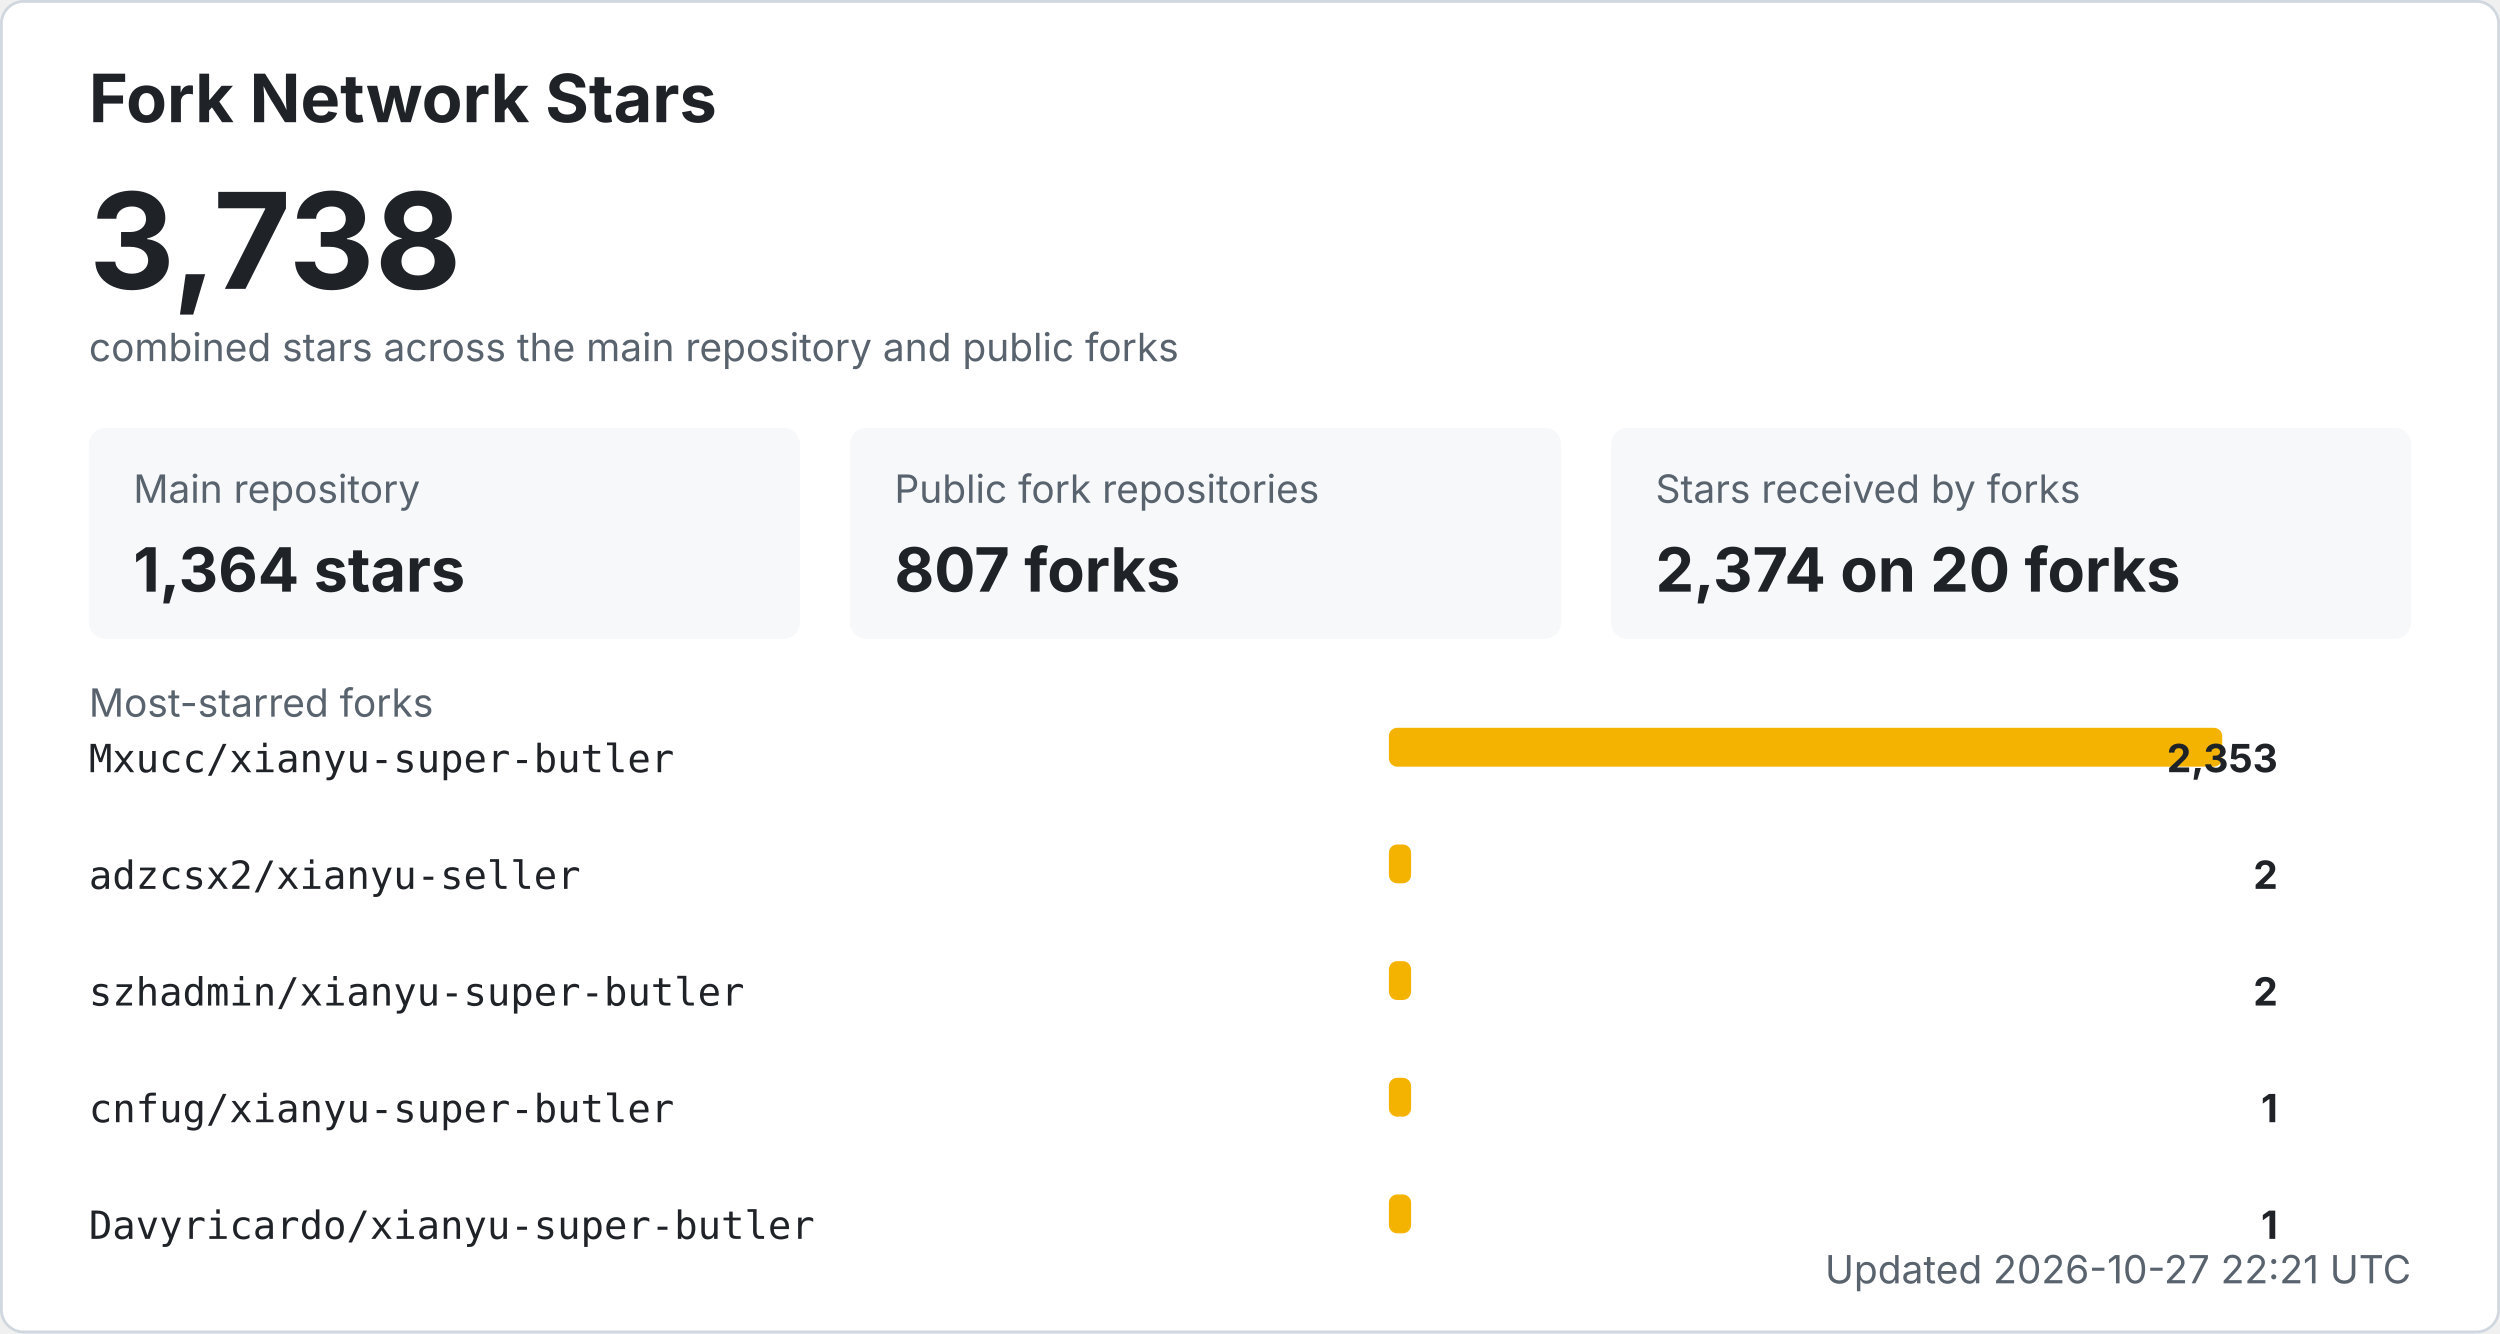
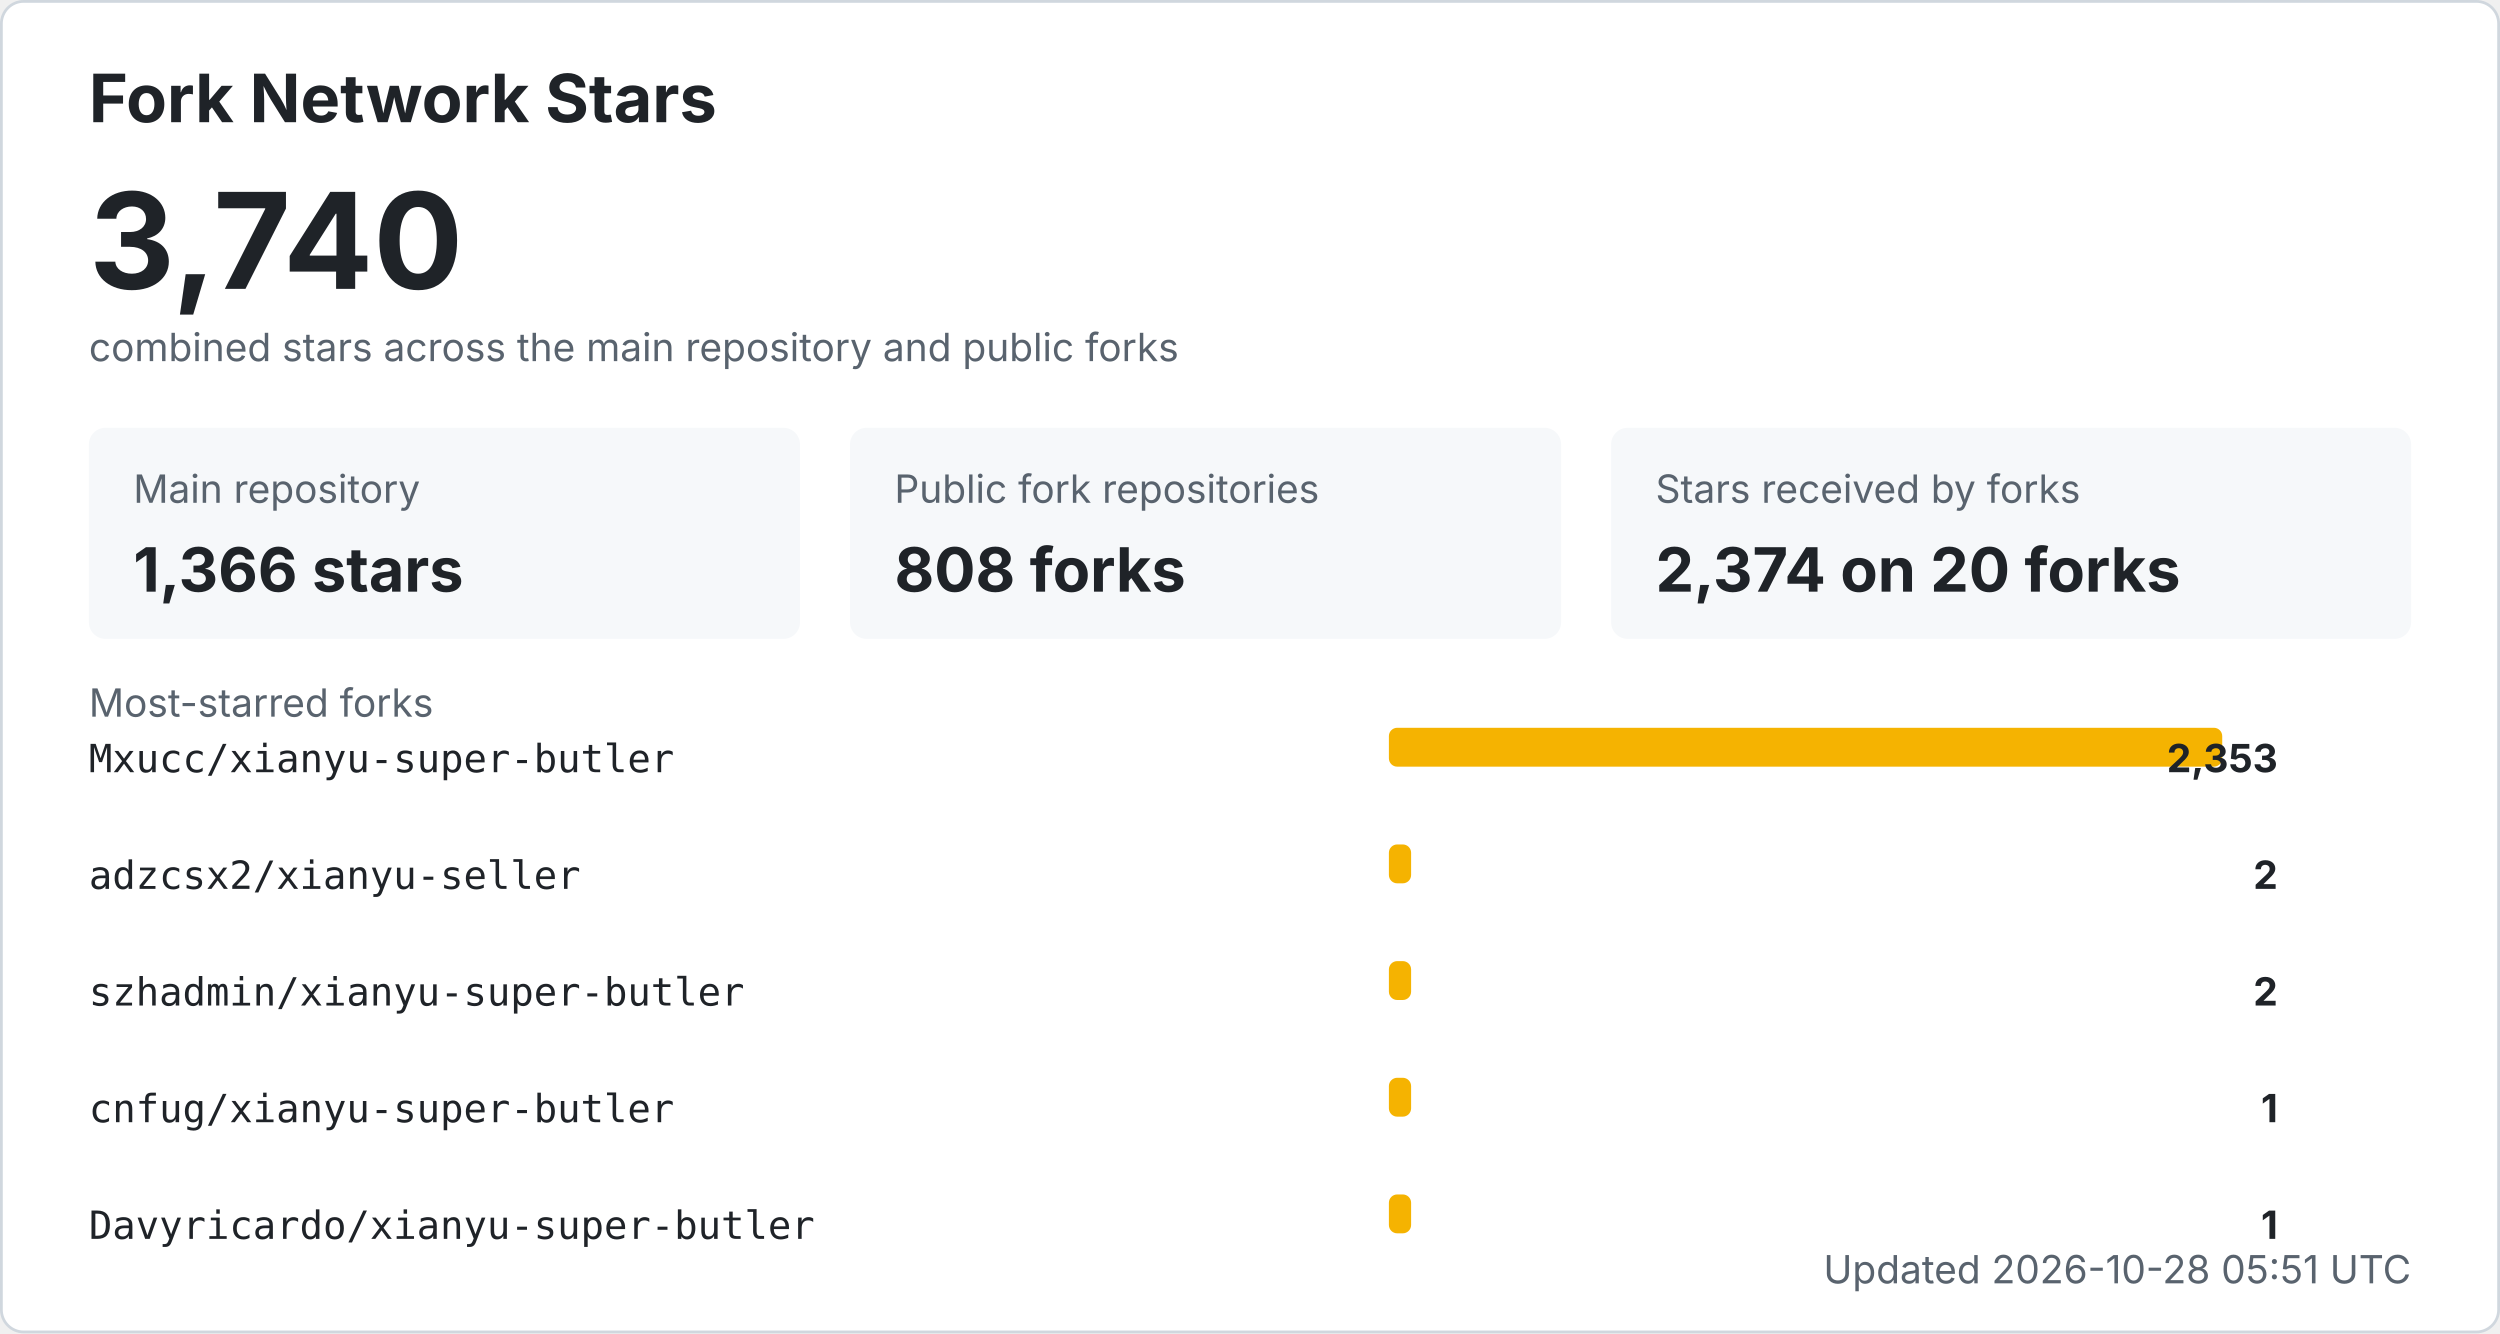
<svg xmlns="http://www.w3.org/2000/svg" width="900" height="480" viewBox="0 0 900 480" role="img" aria-labelledby="title desc">
  <style>
    .bg { fill: #ffffff; stroke: #d0d7de; }
    .title { fill: #1f2328; font: 700 24px -apple-system, BlinkMacSystemFont, "Segoe UI", sans-serif; }
    .total { fill: #1f2328; font: 700 48px -apple-system, BlinkMacSystemFont, "Segoe UI", sans-serif; }
    .label { fill: #59636e; font: 14px -apple-system, BlinkMacSystemFont, "Segoe UI", sans-serif; }
    .metric { fill: #1f2328; font: 700 22px -apple-system, BlinkMacSystemFont, "Segoe UI", sans-serif; }
    .repo { fill: #1f2328; font: 14px ui-monospace, SFMono-Regular, Consolas, monospace; }
    .count { fill: #1f2328; font: 700 14px -apple-system, BlinkMacSystemFont, "Segoe UI", sans-serif; }
    .muted { fill: #59636e; font: 14px -apple-system, BlinkMacSystemFont, "Segoe UI", sans-serif; }
    .card { fill: #f6f8fa; }
    .bar { fill: #f5b301; }
    @media (prefers-color-scheme: dark) {
      .bg { fill: #0d1117; stroke: #30363d; }
      .title, .total, .metric, .repo, .count { fill: #f0f6fc; }
      .label, .muted { fill: #8b949e; }
      .card { fill: #161b22; }
    }
  </style>
  <rect x="0.5" y="0.5" width="899" height="479" rx="8" class="bg" />
  <text x="32" y="44" class="title">Fork Network Stars</text>
-   <text x="32" y="104" class="total">3,738</text>
+   <text x="32" y="104" class="total">3,740</text>
  <text x="32" y="130" class="label">combined stars across the main repository and public forks</text>
  <rect x="32" y="154" width="256" height="76" rx="6" class="card" />
  <text x="48" y="181" class="label">Main repository</text>
-   <text x="48" y="213" class="metric">1,364 stars</text>
+   <text x="48" y="213" class="metric">1,366 stars</text>
  <rect x="306" y="154" width="256" height="76" rx="6" class="card" />
  <text x="322" y="181" class="label">Public fork repositories</text>
-   <text x="322" y="213" class="metric">807 forks</text>
+   <text x="322" y="213" class="metric">808 forks</text>
  <rect x="580" y="154" width="288" height="76" rx="6" class="card" />
  <text x="596" y="181" class="label">Stars received by forks</text>
  <text x="596" y="213" class="metric">2,374 on 20 forks</text>
  <text x="32" y="258" class="label">Most-starred forks</text>
  <text x="32" y="278" class="repo">Mxucc/xianyu-super-butler</text>
  <rect x="500" y="262" width="300" height="14" rx="3" class="bar" />
  <text x="820" y="278" text-anchor="end" class="count">2,353</text>
  <text x="32" y="320" class="repo">adzcsx2/xianyu-seller</text>
  <rect x="500" y="304" width="8" height="14" rx="3" class="bar" />
  <text x="820" y="320" text-anchor="end" class="count">2</text>
  <text x="32" y="362" class="repo">szhadmin/xianyu-super-butler</text>
  <rect x="500" y="346" width="8" height="14" rx="3" class="bar" />
  <text x="820" y="362" text-anchor="end" class="count">2</text>
  <text x="32" y="404" class="repo">cnfug/xianyu-super-butler</text>
  <rect x="500" y="388" width="8" height="14" rx="3" class="bar" />
  <text x="820" y="404" text-anchor="end" class="count">1</text>
  <text x="32" y="446" class="repo">Davyricardo/xianyu-super-butler</text>
  <rect x="500" y="430" width="8" height="14" rx="3" class="bar" />
  <text x="820" y="446" text-anchor="end" class="count">1</text>
-   <text x="868" y="462" text-anchor="end" class="label">Updated 2026-10-27 22:21 UTC</text>
+   <text x="868" y="462" text-anchor="end" class="label">Updated 2026-10-28 05:51 UTC</text>
</svg>
